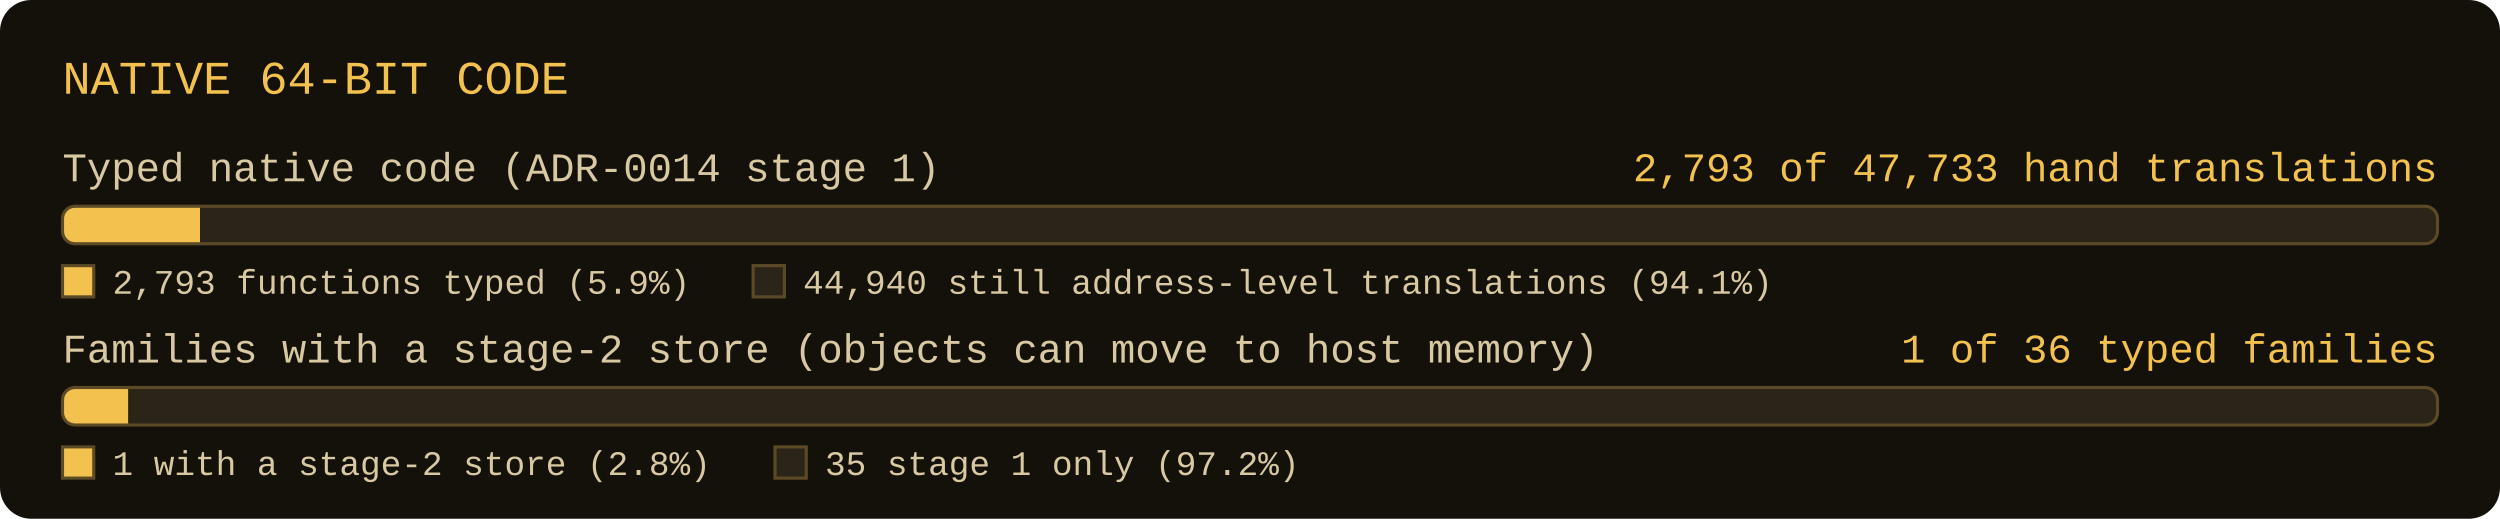
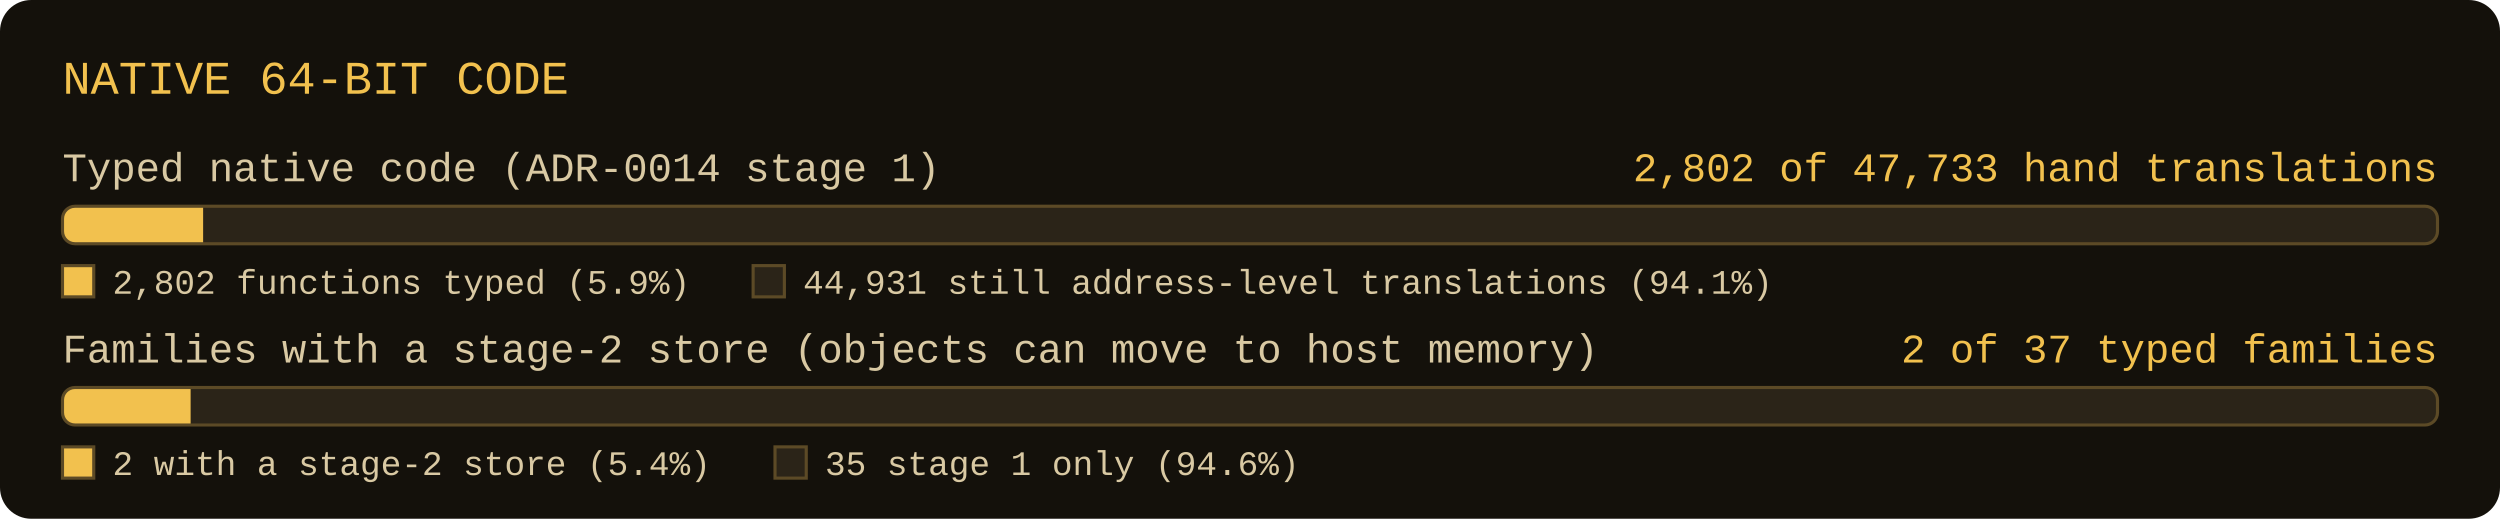
- <svg xmlns="http://www.w3.org/2000/svg" width="800" height="166" viewBox="0 0 800 166" role="img" aria-label="Native 64-bit code: 2793 of 47733 hand-translated functions typed; 1 of 36 typed families with a stage-2 store">
+ <svg xmlns="http://www.w3.org/2000/svg" width="800" height="166" viewBox="0 0 800 166" role="img" aria-label="Native 64-bit code: 2802 of 47733 hand-translated functions typed; 2 of 37 typed families with a stage-2 store">
  <rect x="0" y="0" width="800" height="166" rx="10" fill="#14110b" />
  <text x="20" y="30" font-family="Consolas, 'Courier New', monospace" font-size="15" fill="#f2c14e">NATIVE 64-BIT CODE</text>
  <text x="20" y="58" font-family="Consolas, 'Courier New', monospace" font-size="13" fill="#d9c9a3">Typed native code (ADR-0014 stage 1)</text>
-   <text x="780" y="58" text-anchor="end" font-family="Consolas, 'Courier New', monospace" font-size="13" fill="#f2c14e">2,793 of 47,733 hand translations</text>
+   <text x="780" y="58" text-anchor="end" font-family="Consolas, 'Courier New', monospace" font-size="13" fill="#f2c14e">2,802 of 47,733 hand translations</text>
  <clipPath id="c0">
    <rect x="20" y="66" width="760" height="12" rx="4" />
  </clipPath>
  <rect x="20" y="66" width="760" height="12" rx="4" fill="#2b2418" />
-   <rect x="20" y="66" width="44" height="12" fill="#f2c14e" clip-path="url(#c0)" />
+   <rect x="20" y="66" width="45" height="12" fill="#f2c14e" clip-path="url(#c0)" />
  <rect x="20" y="66" width="760" height="12" rx="4" fill="none" stroke="#5c4a26" stroke-width="1" />
  <rect x="20" y="85" width="10" height="10" fill="#f2c14e" stroke="#5c4a26" stroke-width="1" />
-   <text x="36" y="94" font-family="Consolas, 'Courier New', monospace" font-size="11" fill="#d9c9a3">2,793 functions typed (5.9%)</text>
+   <text x="36" y="94" font-family="Consolas, 'Courier New', monospace" font-size="11" fill="#d9c9a3">2,802 functions typed (5.9%)</text>
  <rect x="241" y="85" width="10" height="10" fill="#2b2418" stroke="#5c4a26" stroke-width="1" />
-   <text x="257" y="94" font-family="Consolas, 'Courier New', monospace" font-size="11" fill="#d9c9a3">44,940 still address-level translations (94.1%)</text>
+   <text x="257" y="94" font-family="Consolas, 'Courier New', monospace" font-size="11" fill="#d9c9a3">44,931 still address-level translations (94.1%)</text>
  <text x="20" y="116" font-family="Consolas, 'Courier New', monospace" font-size="13" fill="#d9c9a3">Families with a stage-2 store (objects can move to host memory)</text>
-   <text x="780" y="116" text-anchor="end" font-family="Consolas, 'Courier New', monospace" font-size="13" fill="#f2c14e">1 of 36 typed families</text>
+   <text x="780" y="116" text-anchor="end" font-family="Consolas, 'Courier New', monospace" font-size="13" fill="#f2c14e">2 of 37 typed families</text>
  <clipPath id="c1">
    <rect x="20" y="124" width="760" height="12" rx="4" />
  </clipPath>
  <rect x="20" y="124" width="760" height="12" rx="4" fill="#2b2418" />
-   <rect x="20" y="124" width="21" height="12" fill="#f2c14e" clip-path="url(#c1)" />
+   <rect x="20" y="124" width="41" height="12" fill="#f2c14e" clip-path="url(#c1)" />
  <rect x="20" y="124" width="760" height="12" rx="4" fill="none" stroke="#5c4a26" stroke-width="1" />
  <rect x="20" y="143" width="10" height="10" fill="#f2c14e" stroke="#5c4a26" stroke-width="1" />
-   <text x="36" y="152" font-family="Consolas, 'Courier New', monospace" font-size="11" fill="#d9c9a3">1 with a stage-2 store (2.8%)</text>
+   <text x="36" y="152" font-family="Consolas, 'Courier New', monospace" font-size="11" fill="#d9c9a3">2 with a stage-2 store (5.4%)</text>
  <rect x="248" y="143" width="10" height="10" fill="#2b2418" stroke="#5c4a26" stroke-width="1" />
-   <text x="264" y="152" font-family="Consolas, 'Courier New', monospace" font-size="11" fill="#d9c9a3">35 stage 1 only (97.2%)</text>
+   <text x="264" y="152" font-family="Consolas, 'Courier New', monospace" font-size="11" fill="#d9c9a3">35 stage 1 only (94.6%)</text>
</svg>
